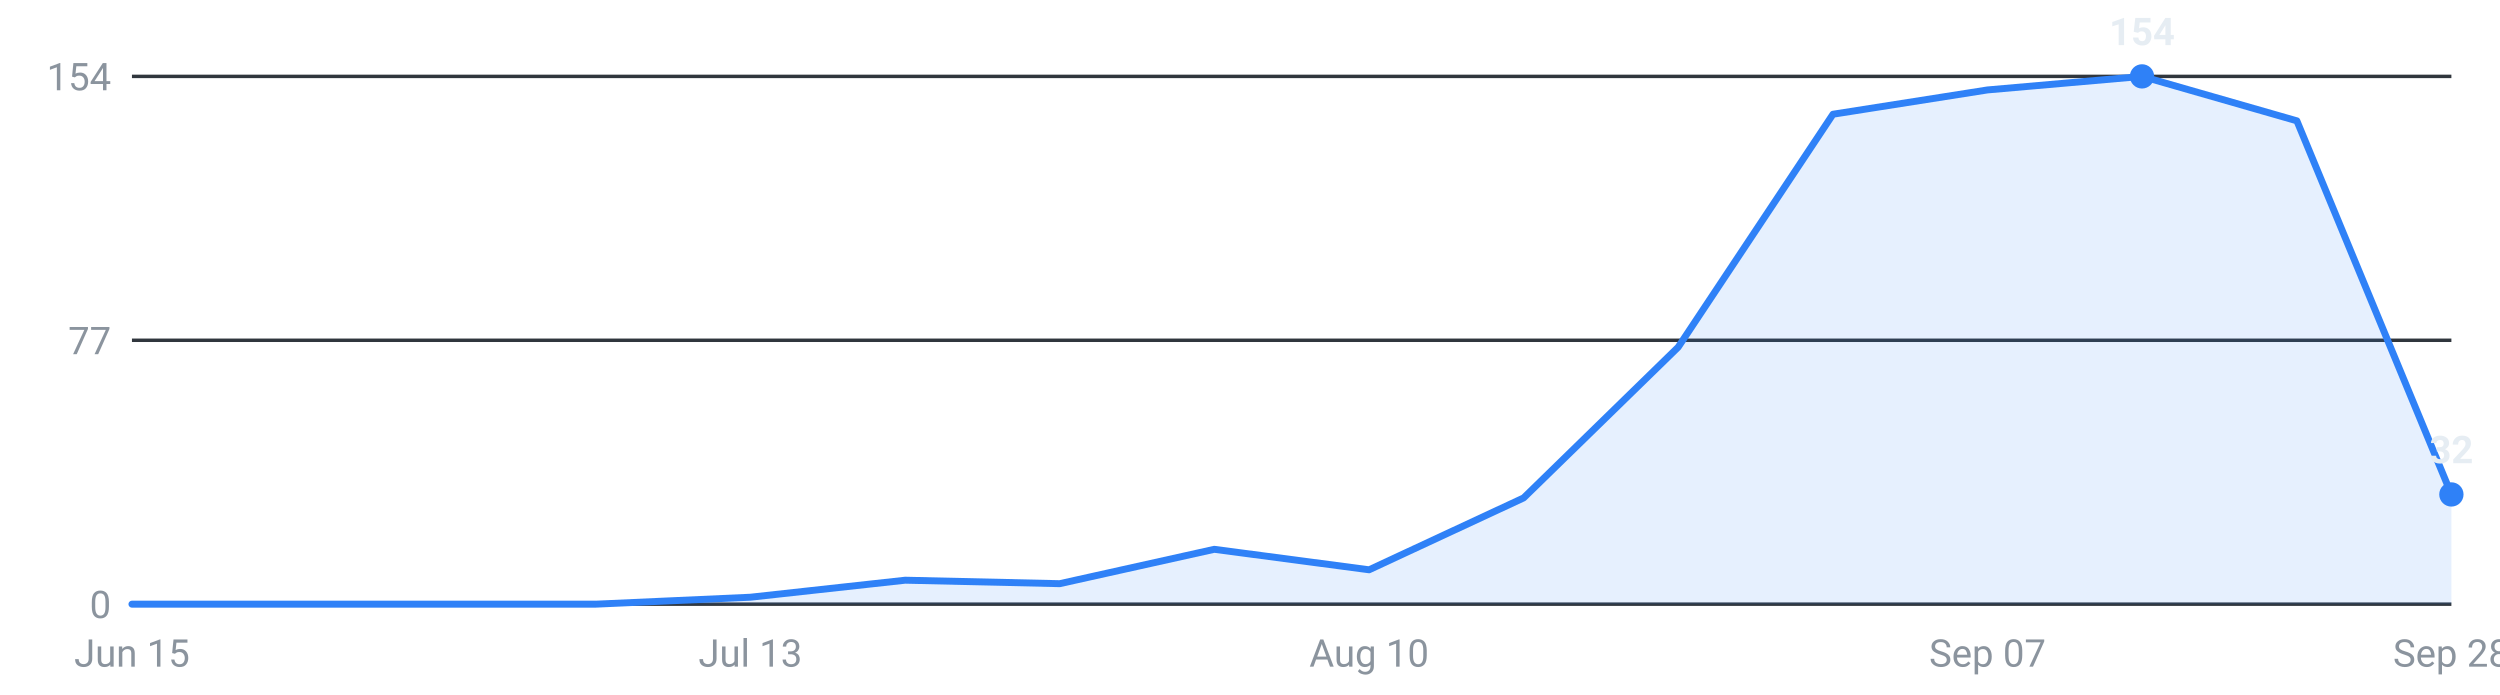
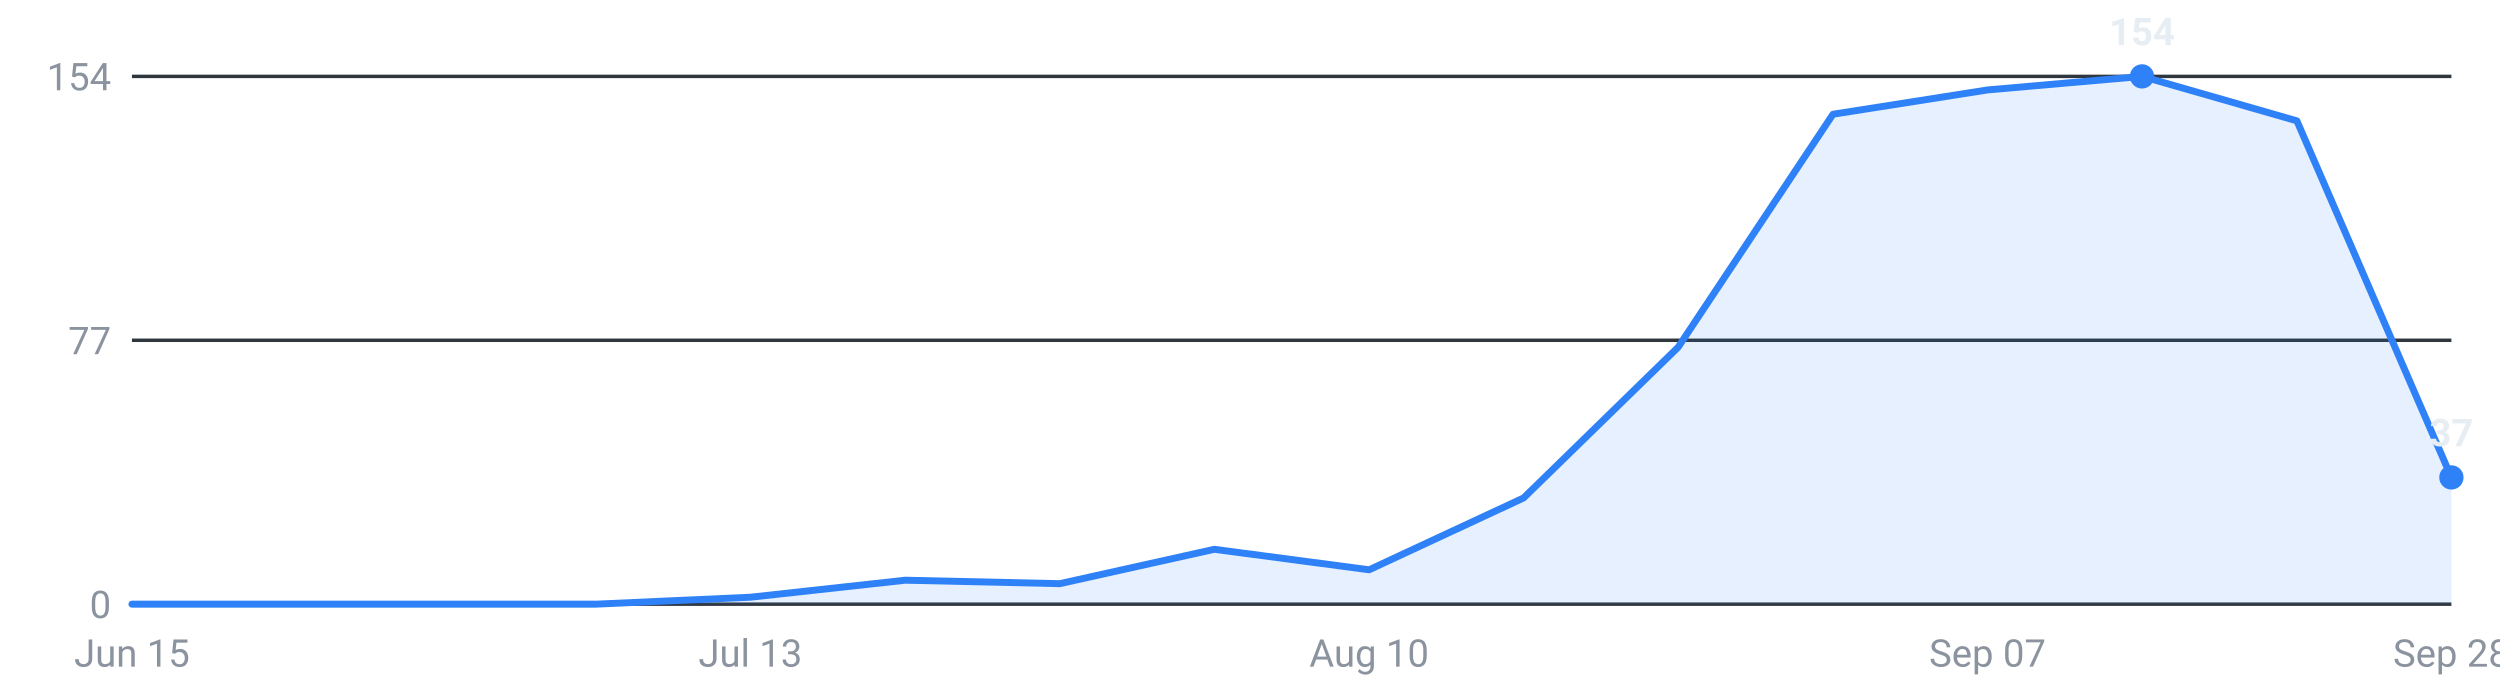
<svg xmlns="http://www.w3.org/2000/svg" viewBox="0 0 720 200" width="720" height="200" role="img" aria-label="Internships posted per week, last 16 weeks">
  <g font-family="-apple-system,Segoe UI,Roboto,sans-serif" font-size="11">
    <line x1="38" y1="174.0" x2="706" y2="174.0" stroke="#30363d" stroke-width="1" />
    <text x="32" y="178.0" text-anchor="end" fill="#8b949e">0</text>
    <line x1="38" y1="98.0" x2="706" y2="98.0" stroke="#30363d" stroke-width="1" />
    <text x="32" y="102.0" text-anchor="end" fill="#8b949e">77</text>
    <line x1="38" y1="22.0" x2="706" y2="22.0" stroke="#30363d" stroke-width="1" />
    <text x="32" y="26.0" text-anchor="end" fill="#8b949e">154</text>
-     <path d="M38.0,174 L38.0,174.0 L82.5,174.0 L127.1,174.0 L171.6,174.0 L216.1,172.0 L260.7,167.1 L305.2,168.1 L349.7,158.2 L394.3,164.1 L438.8,143.4 L483.3,100.0 L527.9,32.9 L572.4,25.9 L616.9,22.0 L661.5,34.8 L706.0,142.4 L706.0,174 Z" fill="#2f81f7" fill-opacity="0.12" />
-     <polyline points="38.0,174.0 82.5,174.0 127.1,174.0 171.6,174.0 216.1,172.0 260.7,167.1 305.2,168.1 349.7,158.2 394.3,164.1 438.8,143.4 483.3,100.0 527.9,32.9 572.4,25.9 616.9,22.0 661.5,34.8 706.0,142.4" fill="none" stroke="#2f81f7" stroke-width="2" stroke-linejoin="round" stroke-linecap="round" />
+     <path d="M38.0,174 L38.0,174.0 L82.5,174.0 L127.1,174.0 L171.6,174.0 L216.1,172.0 L260.7,167.1 L305.2,168.1 L349.7,158.2 L394.3,164.1 L438.8,143.4 L483.3,100.0 L527.9,32.9 L572.4,25.9 L616.9,22.0 L661.5,34.8 L706.0,137.5 L706.0,174 Z" fill="#2f81f7" fill-opacity="0.12" />
+     <polyline points="38.0,174.0 82.5,174.0 127.1,174.0 171.6,174.0 216.1,172.0 260.7,167.1 305.2,168.1 349.7,158.2 394.3,164.1 438.8,143.4 483.3,100.0 527.9,32.9 572.4,25.9 616.9,22.0 661.5,34.8 706.0,137.5" fill="none" stroke="#2f81f7" stroke-width="2" stroke-linejoin="round" stroke-linecap="round" />
    <circle cx="616.9" cy="22.0" r="3.5" fill="#2f81f7" />
    <text x="616.9" y="13.0" text-anchor="middle" fill="#e6edf3" font-weight="600">154</text>
-     <circle cx="706.0" cy="142.4" r="3.5" fill="#2f81f7" />
-     <text x="706.0" y="133.4" text-anchor="middle" fill="#e6edf3" font-weight="600">32</text>
+     <circle cx="706.0" cy="137.5" r="3.5" fill="#2f81f7" />
+     <text x="706.0" y="128.5" text-anchor="middle" fill="#e6edf3" font-weight="600">37</text>
    <text x="38.0" y="192" text-anchor="middle" fill="#8b949e">Jun 15</text>
    <text x="216.1" y="192" text-anchor="middle" fill="#8b949e">Jul 13</text>
    <text x="394.3" y="192" text-anchor="middle" fill="#8b949e">Aug 10</text>
    <text x="572.4" y="192" text-anchor="middle" fill="#8b949e">Sep 07</text>
    <text x="706.0" y="192" text-anchor="middle" fill="#8b949e">Sep 28</text>
  </g>
</svg>
